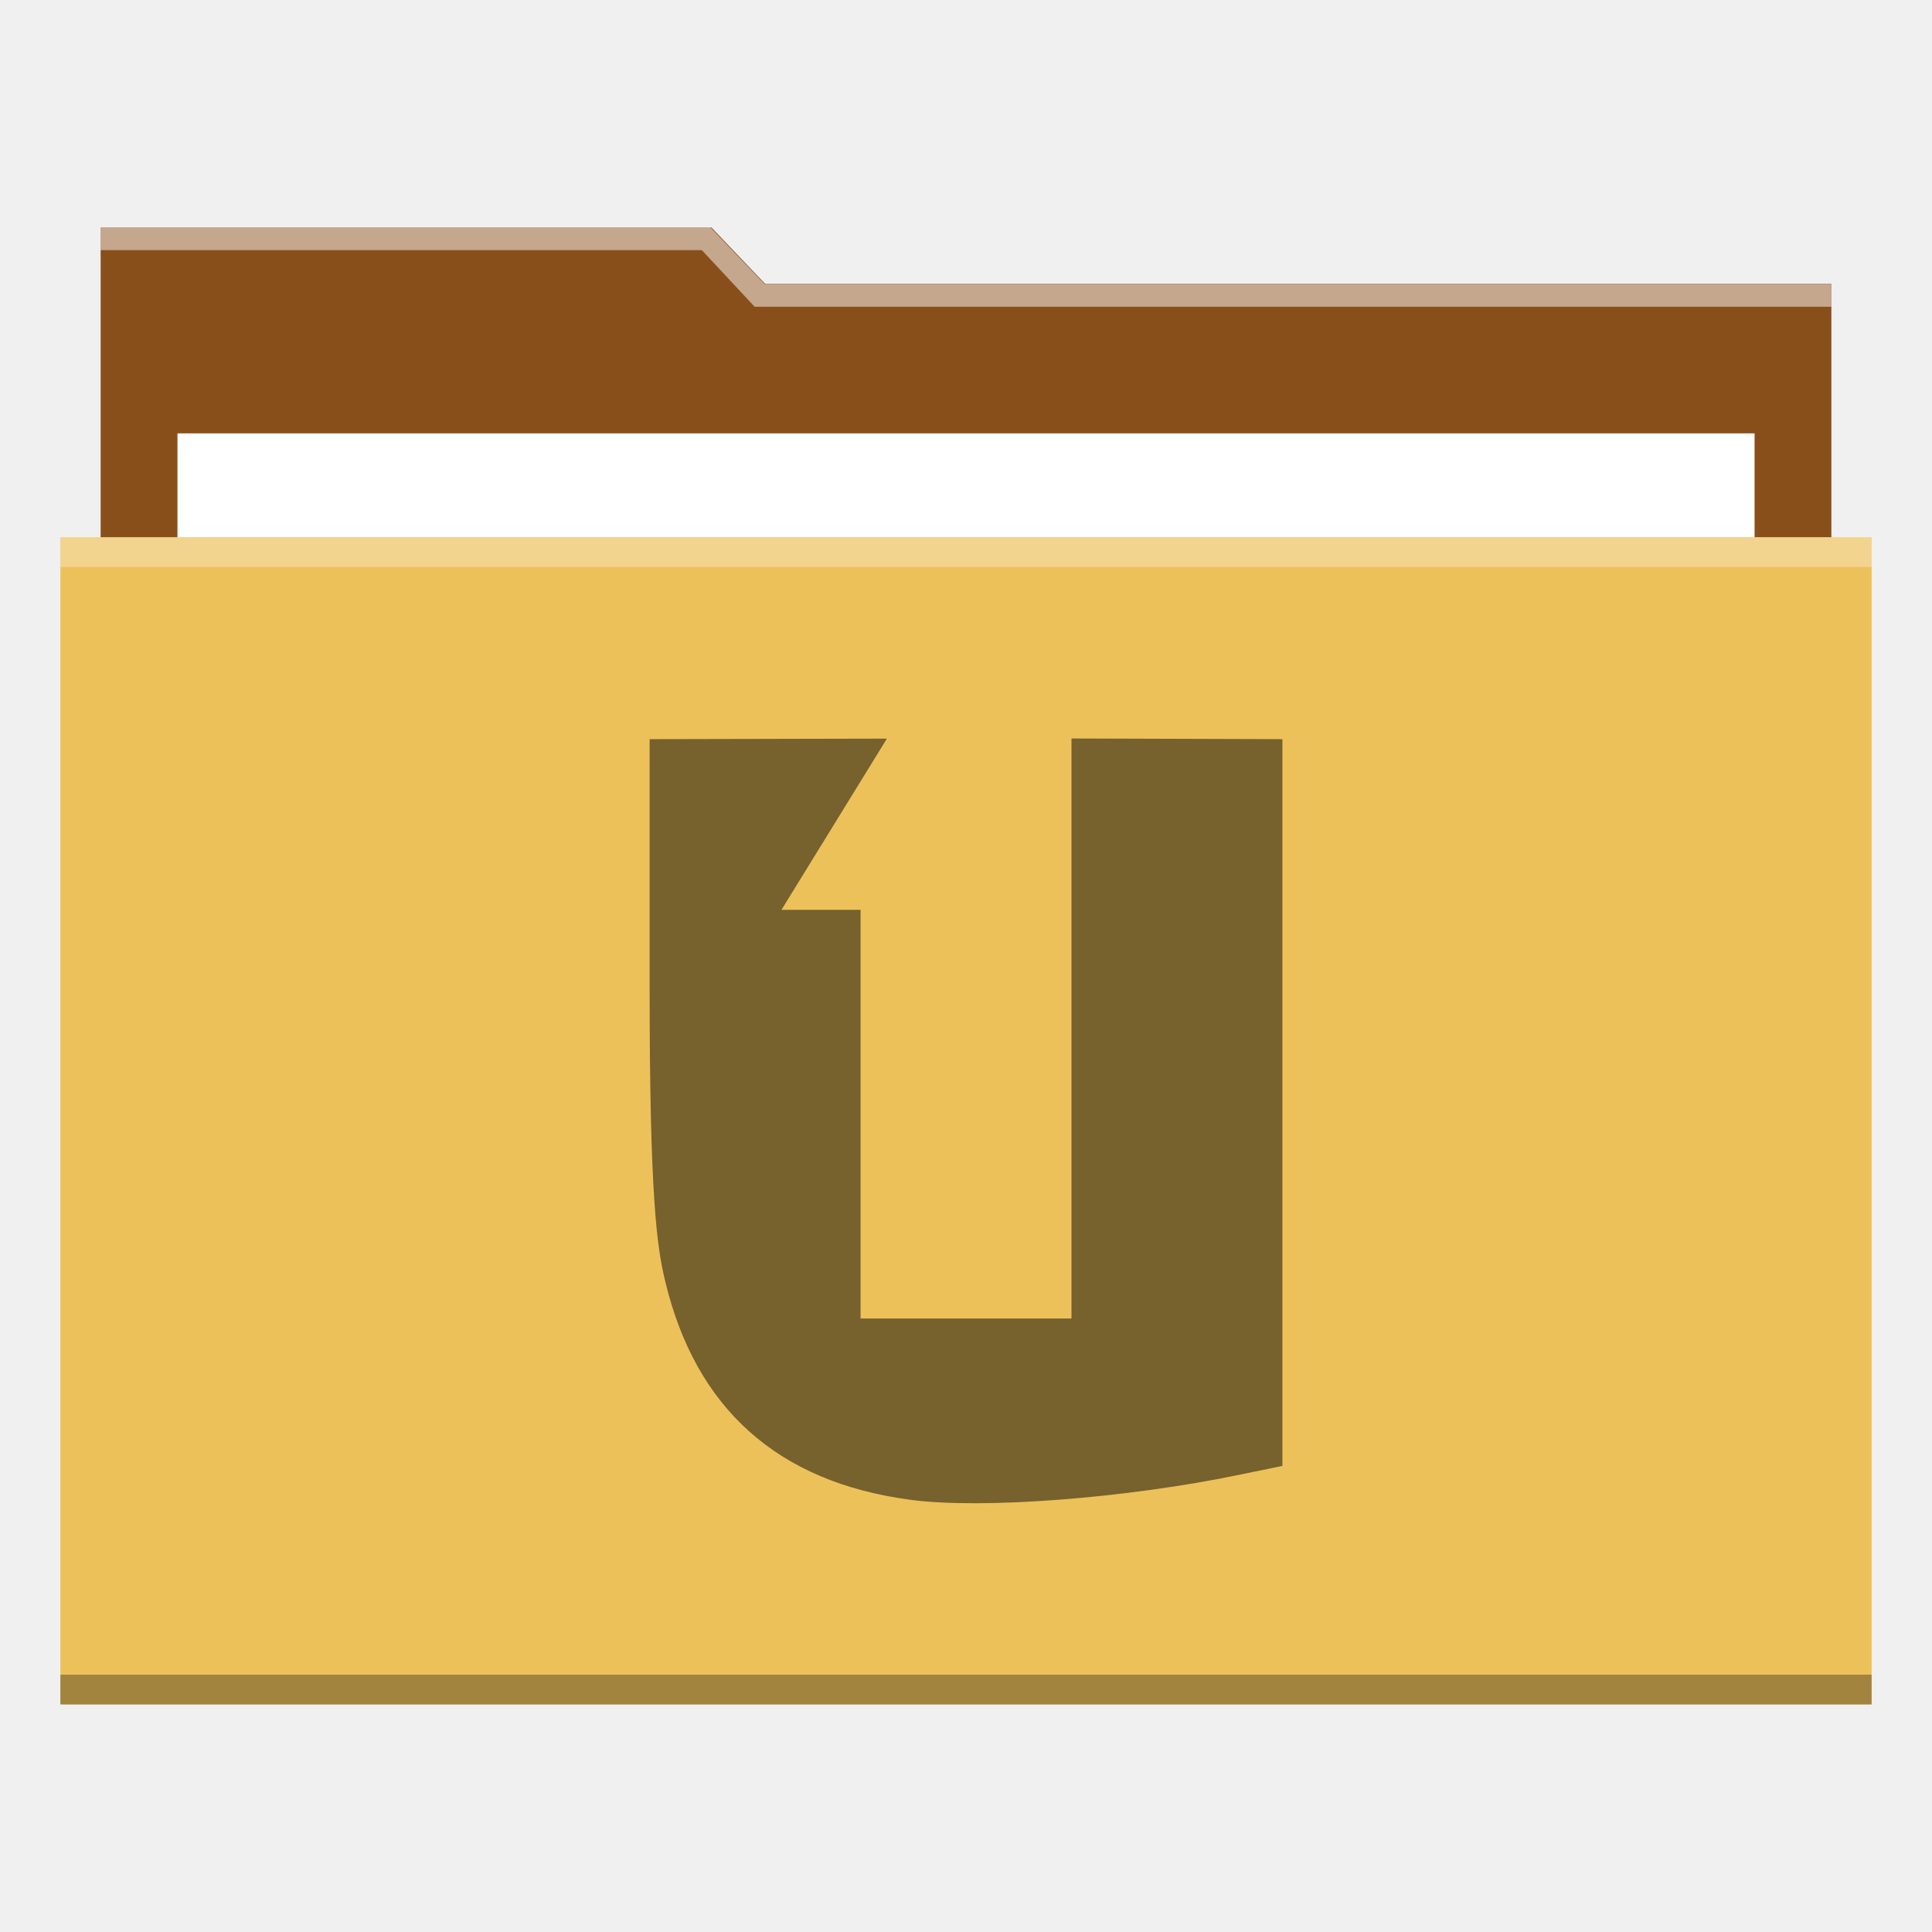
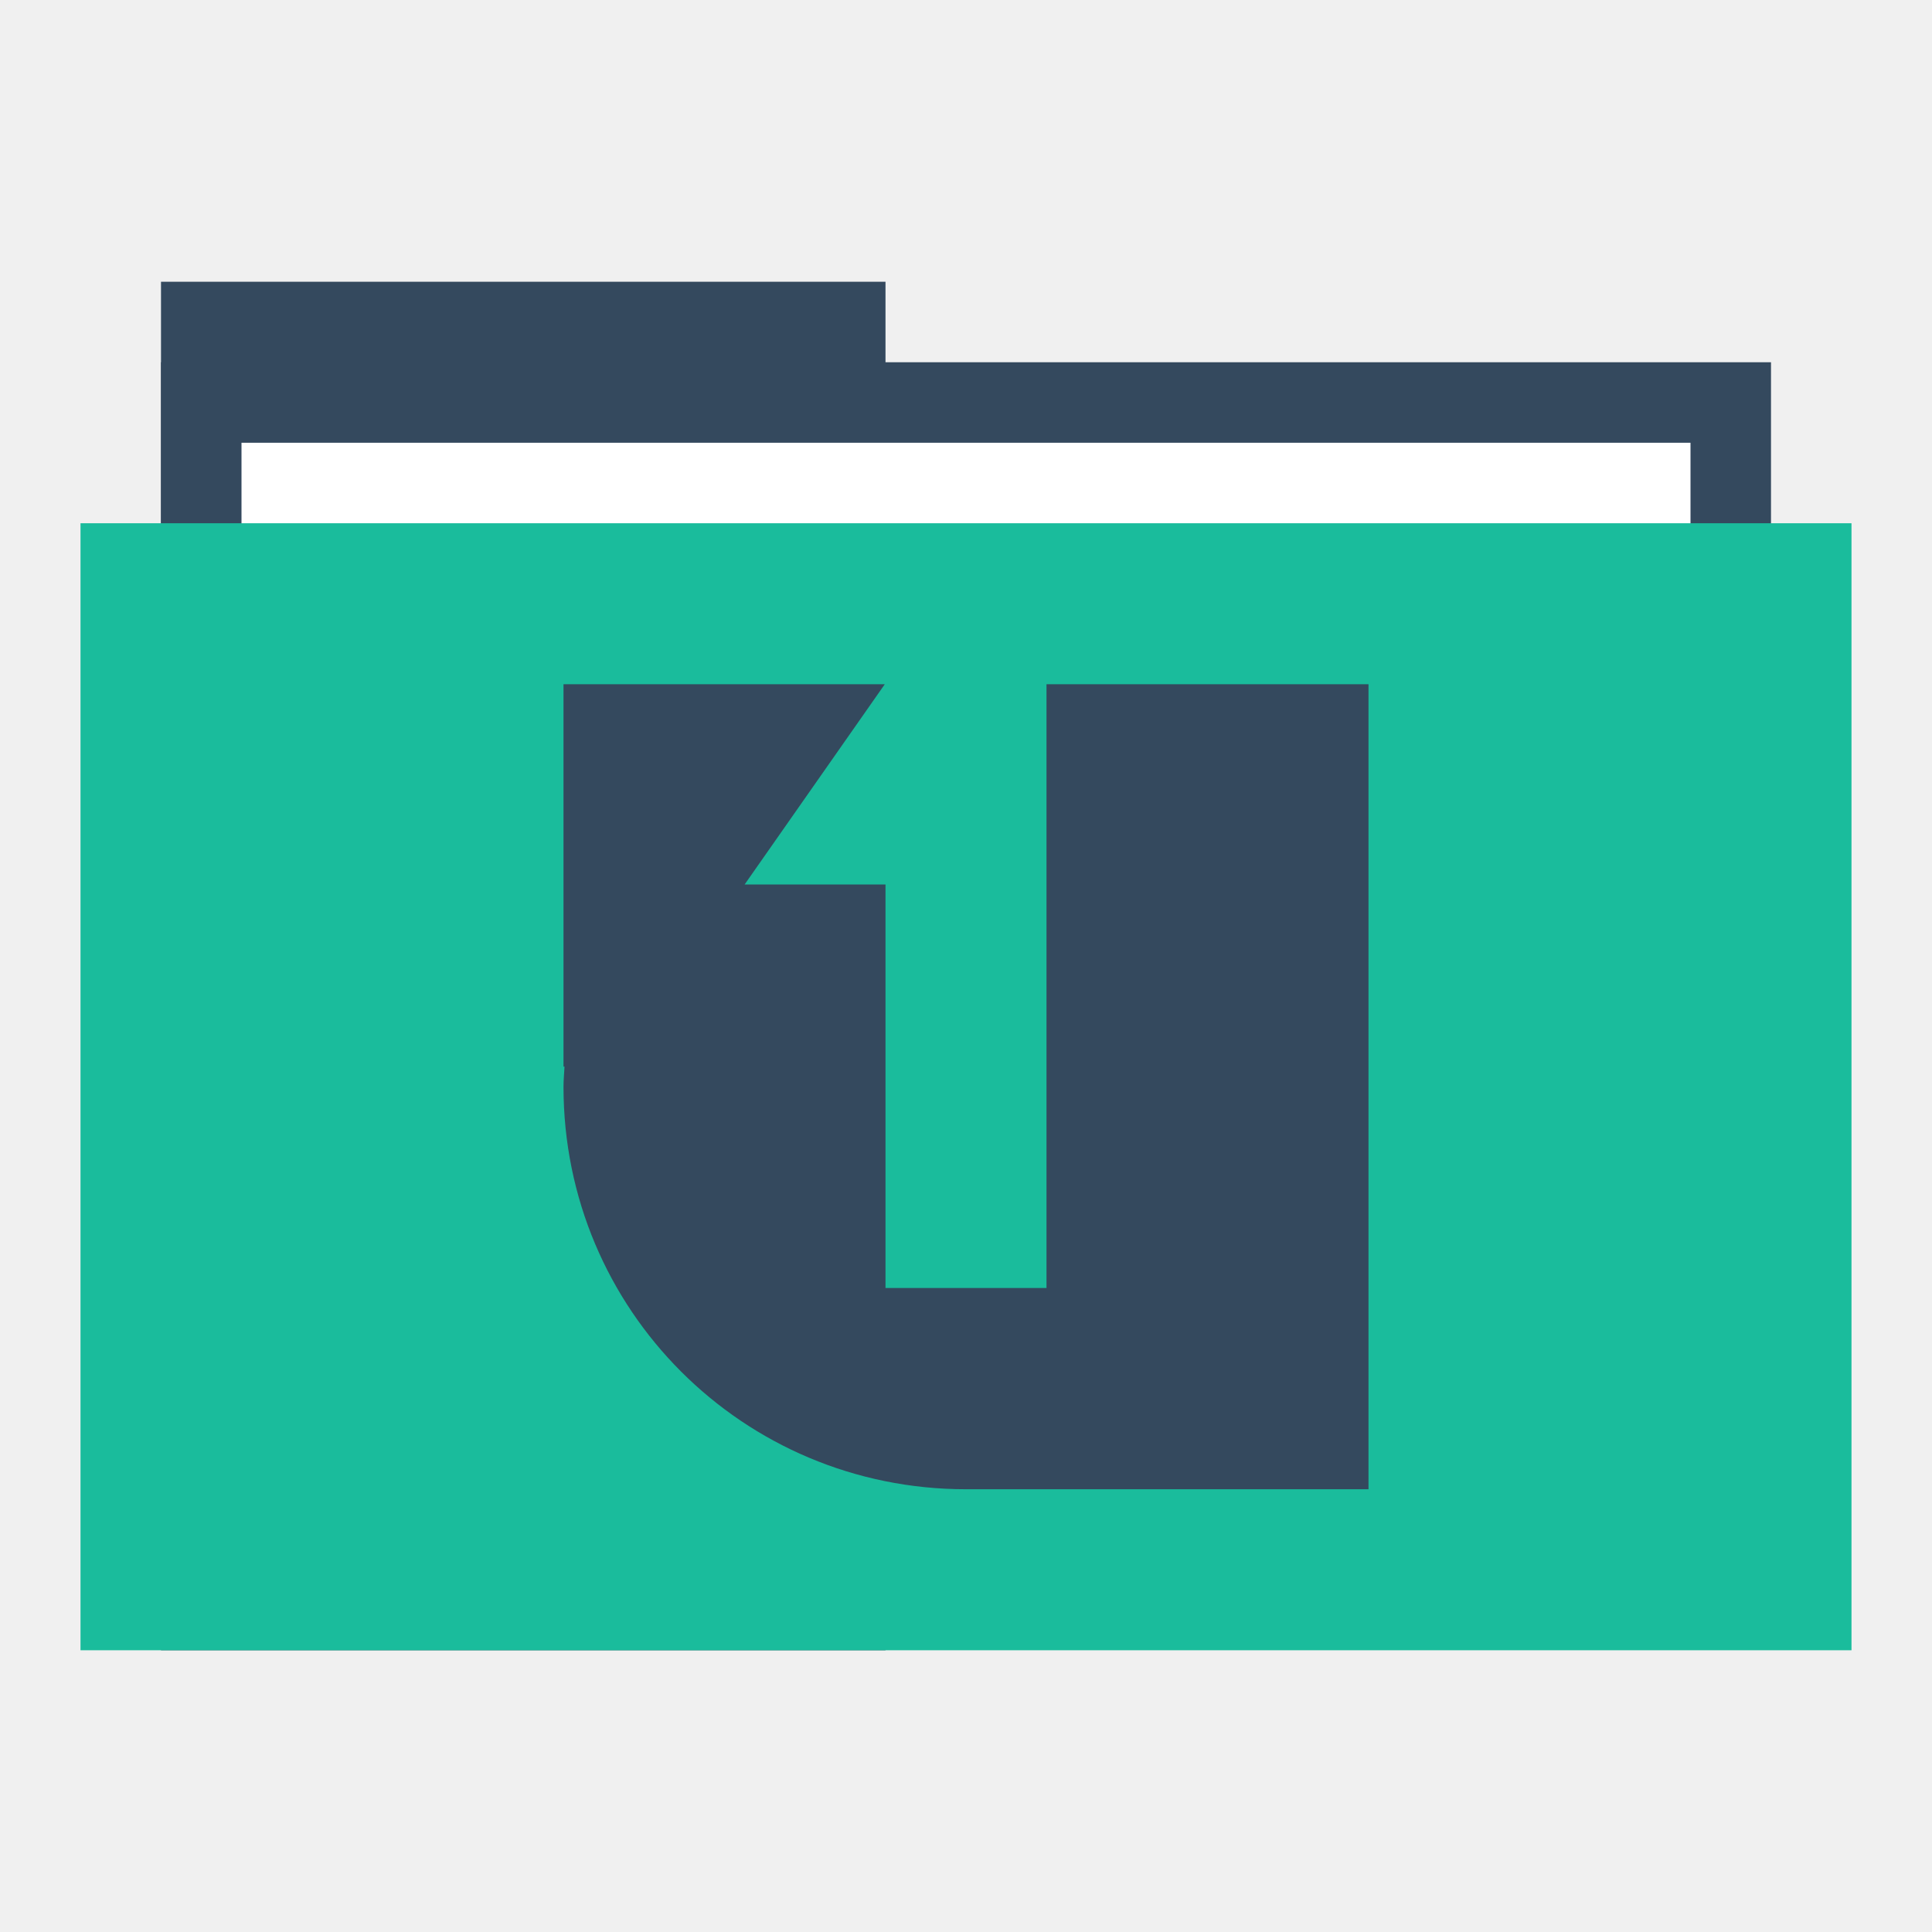
<svg xmlns="http://www.w3.org/2000/svg" width="48" height="48" id="svg865" version="1.1">
  <defs id="defs867" />
  <g id="layer1" transform="translate(0,-1004.362)">
-     <path style="fill:#894f1b;fill-opacity:1;stroke:none" d="m 2.5,1010.015 15.177,0 1.334,1.4 26.489,0 0,26.001 L 2.5,1037.415 Z" id="rect823" />
-     <rect y="1015.129" x="4.409" height="27.433" width="39.183" id="rect870" style="fill:#ffffff;fill-opacity:1;stroke:none" />
-     <rect style="fill:#edc15a;fill-opacity:1;stroke:none" id="rect821" width="45" height="29" x="1.5" y="1017.709" />
-     <rect y="1017.709" x="1.5" height="0.741" width="45" id="rect839" style="fill:#ffffff;fill-opacity:0.314;stroke:none" />
-     <rect style="fill:#000000;fill-opacity:0.314;stroke:none" id="rect841" width="45" height="0.741" x="1.5" y="1045.968" />
-     <path style="fill:#ffffff;fill-opacity:0.498;stroke:none" d="m 2.5,1010.015 0,0.562 14.937,0 1.312,1.406 26.75,0 0,-0.562 -26.438,0 -0.062,0 -1.344,-1.406 L 2.5,1010.015 Z" id="path843" />
-     <g transform="matrix(1.187504,0,0,1.187504,9.749957,-203.2245)" id="layer1-0" style="fill:#000000;fill-opacity:0.498">
-       <path d="m 5.381,1032.376 0,5.229 c 0,4.348 0.153,5.389 0.323,6.102 0.639,2.678 2.359,4.213 5.131,4.583 1.5,0.201 4.531,-0.032 6.914,-0.53 l 0.871,-0.179 0,-15.205 -4.413,-0.014 0,12.135 -4.413,0 0,-8.55 -1.655,0 L 10.345,1032.365 Z" id="path3865" style="fill:#000000;fill-opacity:0.498" />
-     </g>
+     <rect style="fill:#34495e;fill-opacity:1;stroke:none" id="rect4130" width="18" height="34" x="4" y="1011.362" />
+     <rect y="1013.362" x="4" height="30" width="40" id="rect4128" style="fill:#34495e;fill-opacity:1;stroke:none" />
+     <rect y="1015.362" x="6" height="28" width="36" id="rect870" style="fill:#ffffff;fill-opacity:1;stroke:none" />
+     <rect style="fill:#1abc9c;fill-opacity:1;stroke:none" id="rect821" width="44" height="28" x="2" y="1017.362" />
+     <path style="fill:none;stroke:none" id="path3265" d="m 4,1028.362 c 0,1.047 -0.954,2 -2.001,2 -1.047,-10e-5 -1.999,-0.953 -1.999,-2 0,-1.047 0.952,-2 1.999,-2 1.047,-10e-5 2.001,0.953 2.001,2 z" />
+     <path d="m 48,1028.362 c 0,1.047 -0.954,2 -2.001,2 -1.047,-10e-5 -1.999,-0.953 -1.999,-2 0,-1.047 0.952,-2 1.999,-2 1.047,-10e-5 2.001,0.953 2.001,2 z" id="path3267" style="fill:none;stroke:none" />
+     <path d="m 6,1028.362 c 0,1.047 -0.954,2 -2.001,2 -1.047,-10e-5 -1.999,-0.953 -1.999,-2 0,-1.047 0.952,-2 1.999,-2 C 5.046,1026.362 6,1027.315 6,1028.362 Z" id="path3271" style="fill:none;stroke:none" />
+     <path style="fill:none;stroke:none" id="path3273" d="m 46,1028.362 c 0,1.047 -0.954,2 -2.001,2 -1.047,-10e-5 -1.999,-0.953 -1.999,-2 0,-1.047 0.952,-2 1.999,-2 1.047,-10e-5 2.001,0.953 2.001,2 z" />
+     <path d="m 2,1028.362 c 0,0.524 -0.477,1 -1,1 -0.524,0 -1,-0.476 -1,-1 0,-0.524 0.476,-1 1,-1 0.524,0 1,0.476 1,1 z" id="path3275" style="fill:none;stroke:none" />
+     <path style="fill:none;stroke:none" id="path3277" d="m 48,1028.362 c 0,0.524 -0.477,1 -1,1 -0.524,0 -1,-0.476 -1,-1 0,-0.524 0.476,-1 1,-1 0.524,0 1,0.476 1,1 z" />
+     <path style="fill:none;stroke:none" id="path4132" d="m 48,1028.362 c 0,1.047 -0.954,2 -2.001,2 -1.047,-10e-5 -1.999,-0.953 -1.999,-2 0,-1.047 0.952,-2 1.999,-2 1.047,-10e-5 2.001,0.953 2.001,2 z" />
+     <path style="fill:none;stroke:none" id="path4145" d="m 27.5,1048.862 c 0,1.833 -1.669,3.5 -3.502,3.5 -1.833,-10e-5 -3.498,-1.668 -3.498,-3.5 0,-1.833 1.666,-3.5 3.498,-3.5 1.833,-10e-5 3.502,1.667 3.502,3.5 z" />
+     <path d="m 26,1015.362 c 0,1.047 -0.954,2 -2.001,2 -1.047,-10e-5 -1.999,-0.953 -1.999,-2 0,-1.047 0.952,-2 1.999,-2 1.047,-10e-5 2.001,0.953 2.001,2 z" id="path4147" style="fill:none;stroke:none" />
+     <path d="m 25,1016.362 c 0,0.524 -0.477,1 -1,1 -0.524,0 -1,-0.476 -1,-1 0,-0.524 0.476,-1 1,-1 0.524,0 1,0.476 1,1 z" id="path4149" style="fill:none;stroke:none" />
+     <path style="fill:none;stroke:none" id="path4151" d="m 25,1014.362 c 0,0.524 -0.477,1 -1,1 -0.524,0 -1,-0.476 -1,-1 0,-0.524 0.476,-1 1,-1 0.524,0 1,0.476 1,1 z" />
+     <path d="m 25,1012.362 c 0,0.524 -0.477,1 -1,1 -0.524,0 -1,-0.476 -1,-1 0,-0.524 0.476,-1 1,-1 0.524,0 1,0.476 1,1 z" id="path4153" style="fill:none;stroke:none" />
+     <path d="m 27.5,1007.862 c 0,1.833 -1.669,3.5 -3.502,3.5 -1.833,-10e-5 -3.498,-1.668 -3.498,-3.5 0,-1.833 1.666,-3.5 3.498,-3.5 1.833,-10e-5 3.502,1.667 3.502,3.5 z" id="path4155" style="fill:none;stroke:none" />
+     <rect style="fill:none;fill-opacity:1;fill-rule:evenodd;stroke:none" id="rect3292" width="20" height="20" x="14" y="1021.362" />
+     <path style="fill:#34495e;fill-opacity:1;fill-rule:evenodd;stroke:none" d="M 14 17 L 14 26.5 L 14.025 26.5 C 14.017 26.667 14 26.831 14 27 C 14 32.54 18.46 37 24 37 L 30 37 L 34 37 L 34 27 L 34 26.5 L 34 26.4 L 34 17 L 30 17 L 26 17 L 26 32 L 22 32 L 22 21.975 L 18.5 21.975 L 21.982 17 L 14 17 z " transform="translate(0,1004.362)" id="rect3338" />
  </g>
-   <g id="layer2" />
</svg>
